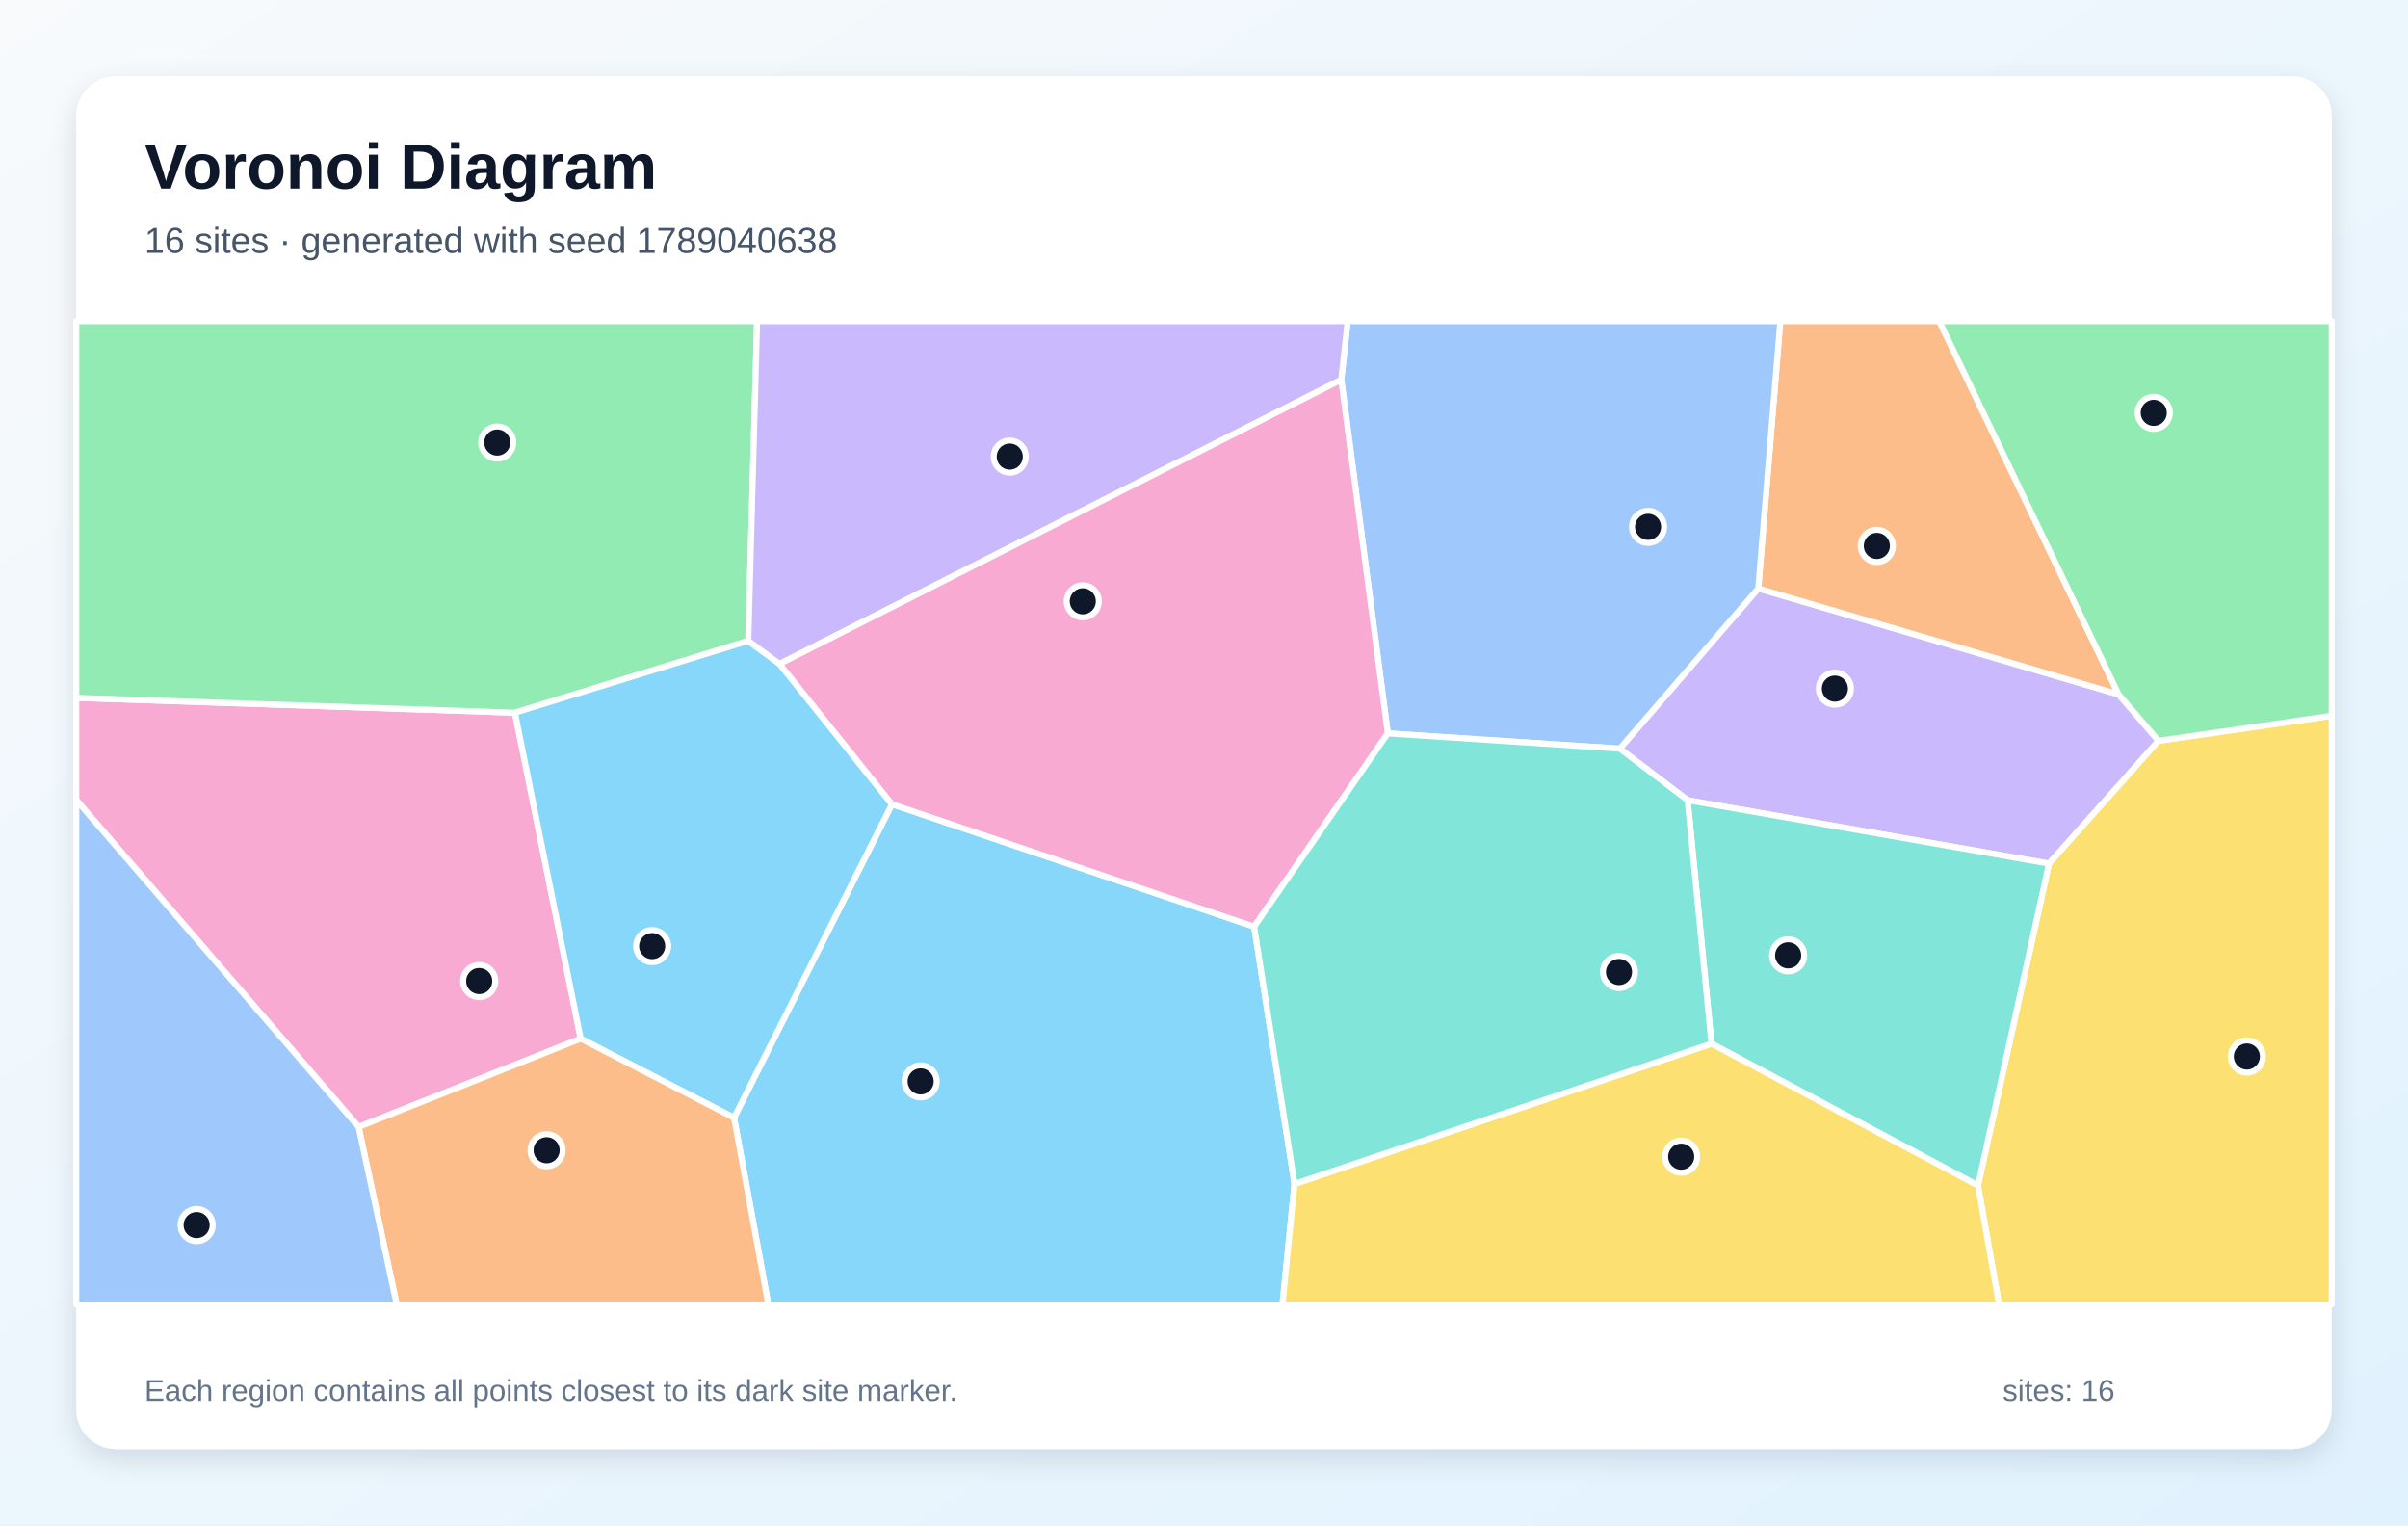
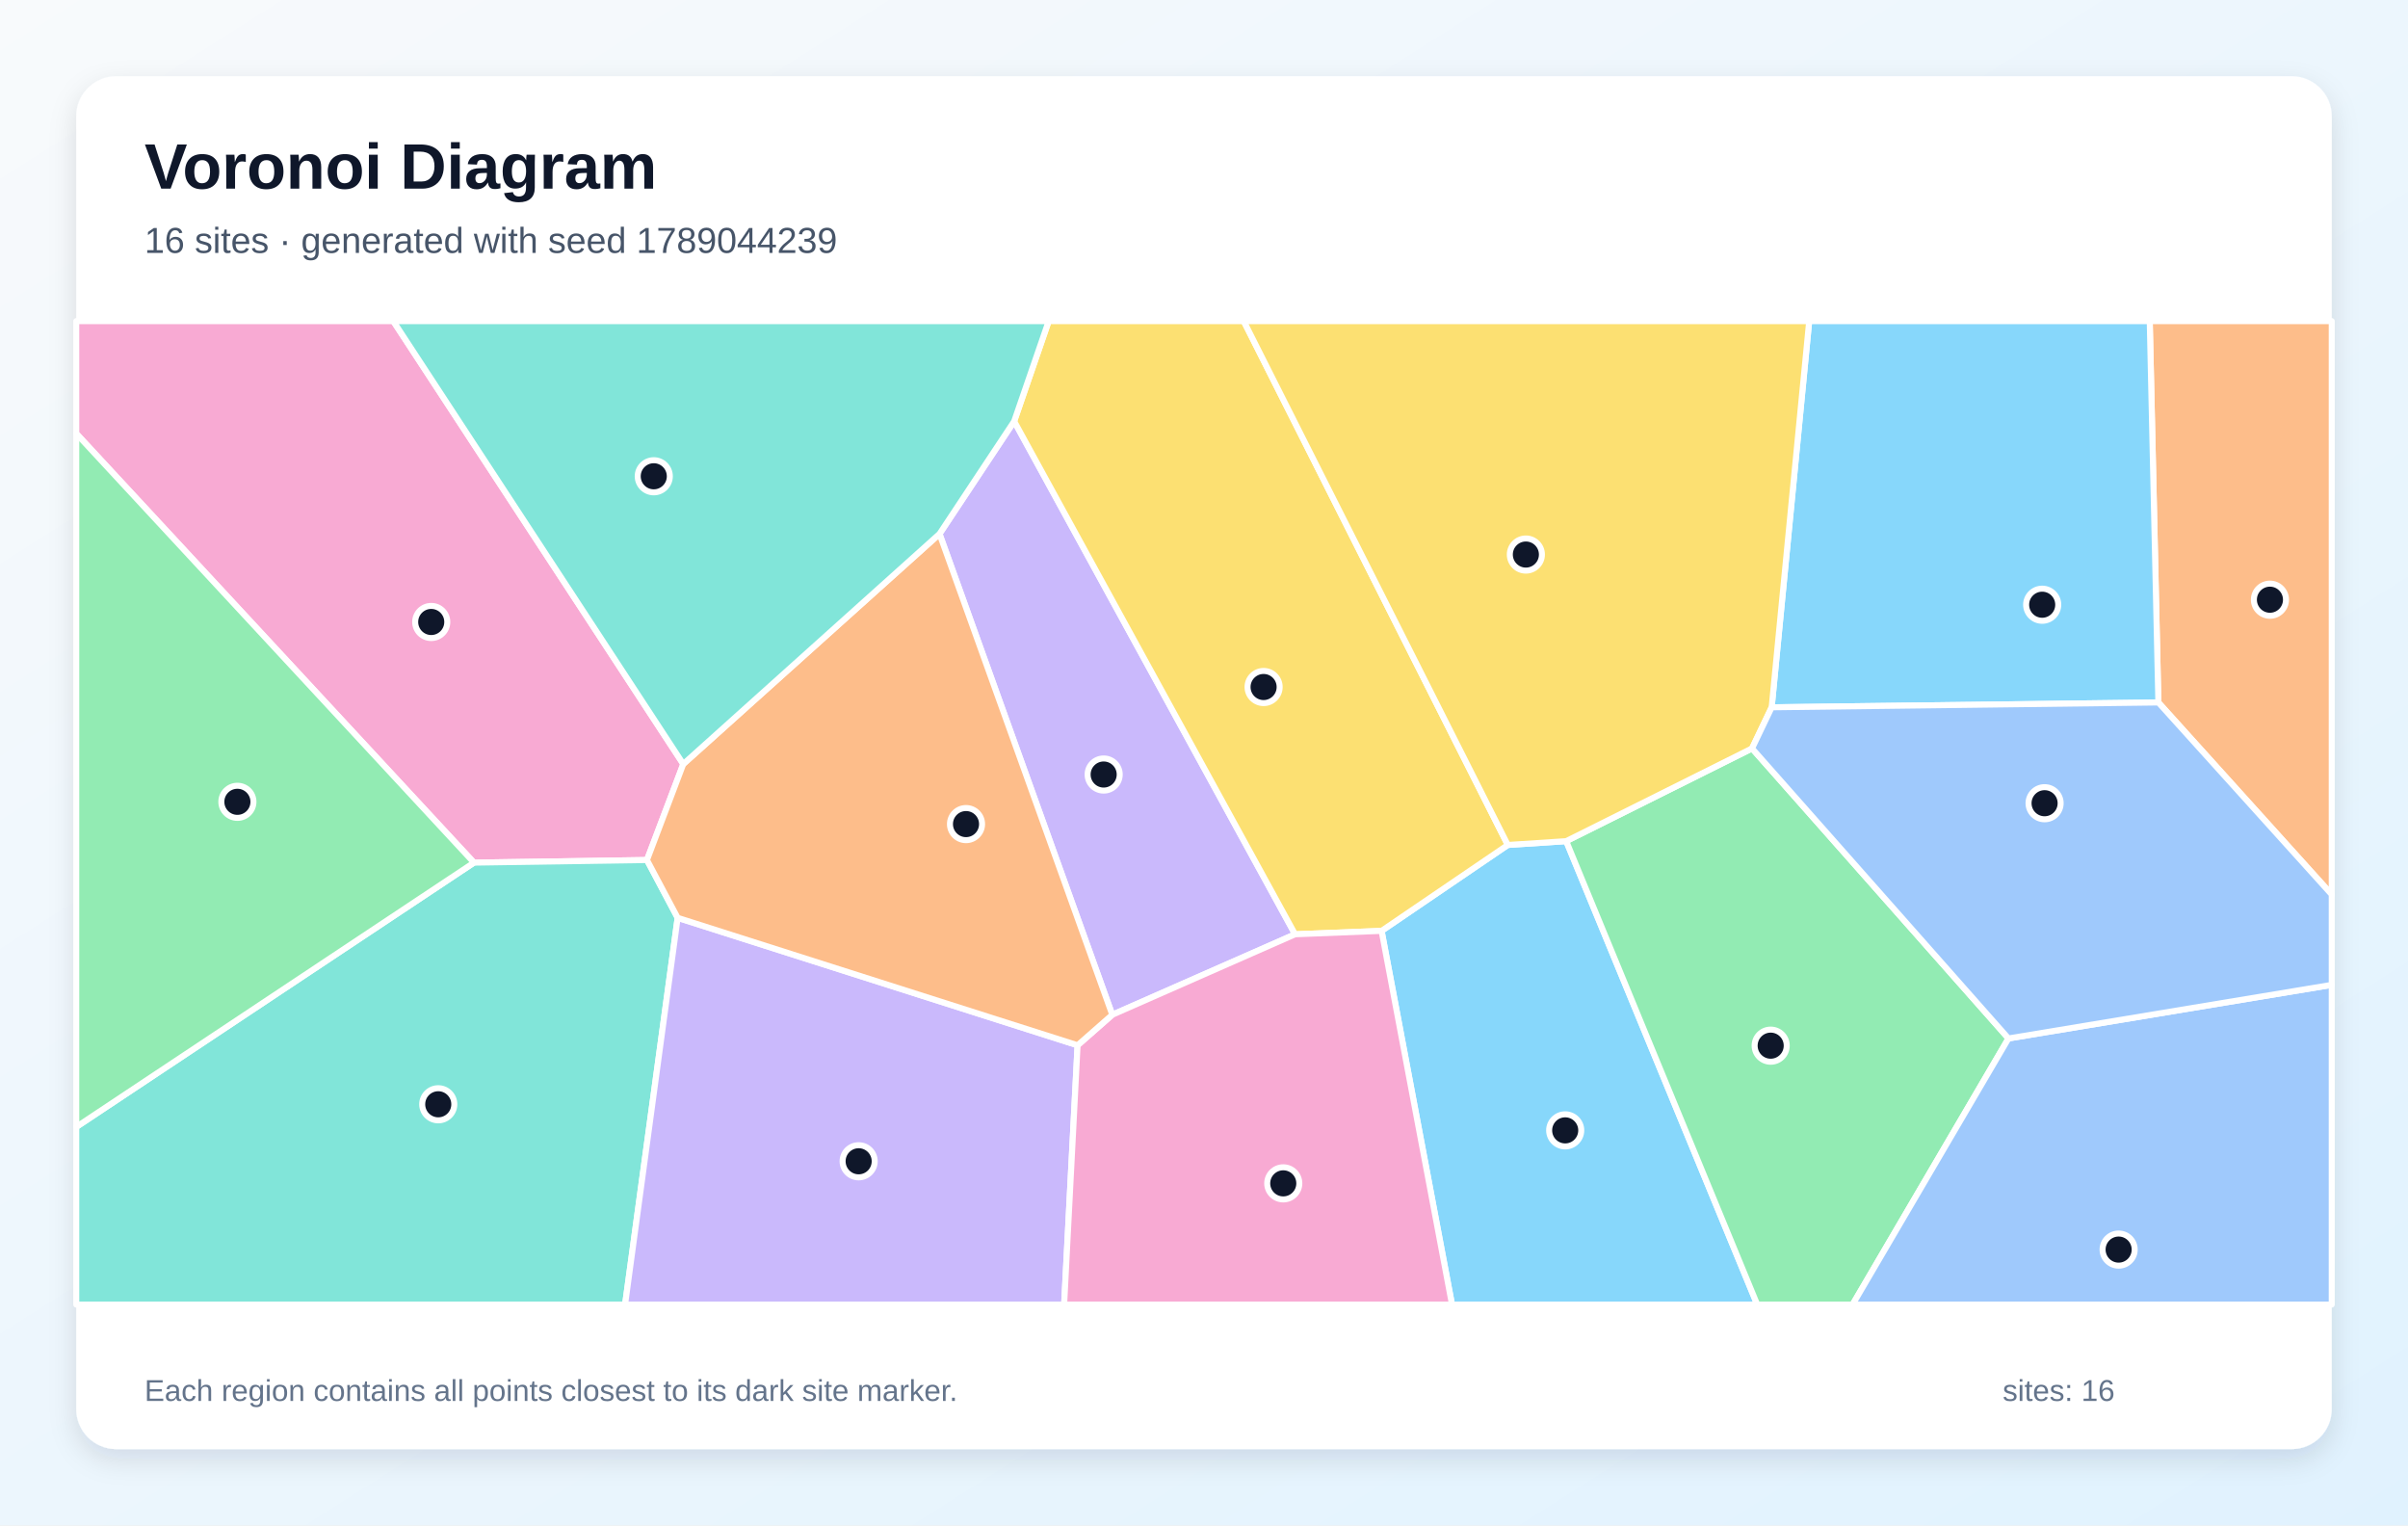
<svg xmlns="http://www.w3.org/2000/svg" width="1200" height="760" viewBox="0 0 1200 760" role="img" aria-labelledby="title description">
  <defs>
    <linearGradient id="background" x1="0" y1="0" x2="1" y2="1">
      <stop stop-color="#F8FAFC" />
      <stop offset="1" stop-color="#E0F2FE" />
    </linearGradient>
    <filter id="shadow" x="-10%" y="-10%" width="120%" height="120%">
      <feDropShadow dx="0" dy="5" stdDeviation="7" flood-color="#0F172A" flood-opacity=".12" />
    </filter>
  </defs>
  <rect width="1200" height="760" fill="url(#background)" />
  <rect x="38" y="38" width="1124" height="684" rx="20" fill="#FFFFFF" filter="url(#shadow)" />
  <g font-family="Arial, sans-serif">
    <text x="72" y="94" font-size="32" font-weight="700" fill="#0F172A">Voronoi Diagram</text>
-     <text x="72" y="126" font-size="18" fill="#475569">16 sites · generated with seed 1789040638</text>
+     <text x="72" y="126" font-size="18" fill="#475569">16 sites · generated with seed 1789044239</text>
  </g>
  <g stroke="#FFFFFF" stroke-width="3" stroke-linejoin="round">
-     <polygon points="365.8,556.9 444.5,400.7 625.0,461.7 645.1,589.9 639.1,650.0 382.9,650.0" fill="#38BDF8" fill-opacity="0.60" />
-     <polygon points="841.0,398.7 807.2,373.0 876.2,293.2 1055.8,346.0 1075.7,369.1 1021.1,430.3" fill="#A78BFA" fill-opacity="0.60" />
-     <polygon points="178.7,561.5 38.0,398.6 38.0,347.7 256.6,355.1 289.4,517.5" fill="#F472B6" fill-opacity="0.60" />
-     <polygon points="1055.8,346.0 876.2,293.2 887.2,160.0 966.4,160.0" fill="#FB923C" fill-opacity="0.60" />
-     <polygon points="985.7,590.7 1021.1,430.3 1075.7,369.1 1162.0,356.6 1162.0,650.0 996.2,650.0" fill="#FACC15" fill-opacity="0.60" />
-     <polygon points="372.9,319.3 256.6,355.1 38.0,347.7 38.0,160.0 377.3,160.0" fill="#4ADE80" fill-opacity="0.60" />
-     <polygon points="852.9,520.0 841.0,398.7 1021.1,430.3 985.7,590.7" fill="#2DD4BF" fill-opacity="0.60" />
-     <polygon points="876.2,293.2 807.2,373.0 691.6,365.4 668.4,189.2 671.6,160.0 887.2,160.0" fill="#60A5FA" fill-opacity="0.60" />
-     <polygon points="289.4,517.5 256.6,355.1 372.9,319.3 388.5,330.8 444.5,400.7 365.8,556.9" fill="#38BDF8" fill-opacity="0.60" />
-     <polygon points="668.4,189.2 388.5,330.8 372.9,319.3 377.3,160.0 671.6,160.0" fill="#A78BFA" fill-opacity="0.60" />
-     <polygon points="668.4,189.2 691.6,365.4 625.0,461.7 444.5,400.7 388.5,330.8" fill="#F472B6" fill-opacity="0.60" />
-     <polygon points="178.7,561.5 289.4,517.5 365.8,556.9 382.9,650.0 197.7,650.0" fill="#FB923C" fill-opacity="0.60" />
-     <polygon points="645.1,589.9 852.9,520.0 985.7,590.7 996.2,650.0 639.1,650.0" fill="#FACC15" fill-opacity="0.60" />
-     <polygon points="1075.7,369.1 1055.8,346.0 966.4,160.0 1162.0,160.0 1162.0,356.6" fill="#4ADE80" fill-opacity="0.60" />
-     <polygon points="645.1,589.9 625.0,461.7 691.6,365.4 807.2,373.0 841.0,398.7 852.9,520.0" fill="#2DD4BF" fill-opacity="0.60" />
-     <polygon points="38.0,398.6 178.7,561.5 197.7,650.0 38.0,650.0" fill="#60A5FA" fill-opacity="0.60" />
+     <polygon points="688.5,463.8 751.4,421.0 780.5,419.1 875.7,650.0 723.6,650.0" fill="#38BDF8" fill-opacity="0.60" />
+     <polygon points="554.3,505.6 468.2,266.0 505.4,209.9 645.4,465.5" fill="#A78BFA" fill-opacity="0.60" />
+     <polygon points="340.5,380.7 322.4,428.5 236.2,429.8 38.0,216.0 38.0,160.0 196.0,160.0" fill="#F472B6" fill-opacity="0.60" />
+     <polygon points="1075.6,350.0 1071.3,160.0 1162.0,160.0 1162.0,445.7" fill="#FB923C" fill-opacity="0.60" />
+     <polygon points="645.4,465.5 505.4,209.9 522.6,160.0 619.8,160.0 751.4,421.0 688.5,463.8" fill="#FACC15" fill-opacity="0.60" />
+     <polygon points="780.5,419.1 873.1,372.9 1000.9,517.4 923.2,650.0 875.7,650.0" fill="#4ADE80" fill-opacity="0.60" />
+     <polygon points="38.0,561.5 236.2,429.8 322.4,428.5 337.7,457.3 311.5,650.0 38.0,650.0" fill="#2DD4BF" fill-opacity="0.60" />
+     <polygon points="1000.9,517.4 1162.0,490.7 1162.0,650.0 923.2,650.0" fill="#60A5FA" fill-opacity="0.60" />
+     <polygon points="1075.6,350.0 882.9,352.4 901.6,160.0 1071.3,160.0" fill="#38BDF8" fill-opacity="0.60" />
+     <polygon points="337.7,457.3 537.0,520.8 530.3,650.0 311.5,650.0" fill="#A78BFA" fill-opacity="0.60" />
+     <polygon points="537.0,520.8 554.3,505.6 645.4,465.5 688.5,463.8 723.6,650.0 530.3,650.0" fill="#F472B6" fill-opacity="0.60" />
+     <polygon points="537.0,520.8 337.7,457.3 322.4,428.5 340.5,380.7 468.2,266.0 554.3,505.6" fill="#FB923C" fill-opacity="0.60" />
+     <polygon points="882.9,352.4 873.1,372.9 780.5,419.1 751.4,421.0 619.8,160.0 901.6,160.0" fill="#FACC15" fill-opacity="0.60" />
+     <polygon points="38.0,561.5 38.0,216.0 236.2,429.8" fill="#4ADE80" fill-opacity="0.60" />
+     <polygon points="340.5,380.7 196.0,160.0 522.6,160.0 505.4,209.9 468.2,266.0" fill="#2DD4BF" fill-opacity="0.60" />
+     <polygon points="1000.9,517.4 873.1,372.9 882.9,352.4 1075.6,350.0 1162.0,445.7 1162.0,490.7" fill="#60A5FA" fill-opacity="0.60" />
  </g>
  <g>
-     <circle cx="458.8" cy="538.8" r="8" fill="#0F172A" stroke="#FFFFFF" stroke-width="3" />
-     <circle cx="914.4" cy="343.1" r="8" fill="#0F172A" stroke="#FFFFFF" stroke-width="3" />
-     <circle cx="238.8" cy="488.8" r="8" fill="#0F172A" stroke="#FFFFFF" stroke-width="3" />
-     <circle cx="935.3" cy="272.0" r="8" fill="#0F172A" stroke="#FFFFFF" stroke-width="3" />
-     <circle cx="1119.7" cy="526.4" r="8" fill="#0F172A" stroke="#FFFFFF" stroke-width="3" />
-     <circle cx="247.8" cy="220.5" r="8" fill="#0F172A" stroke="#FFFFFF" stroke-width="3" />
-     <circle cx="891.1" cy="476.0" r="8" fill="#0F172A" stroke="#FFFFFF" stroke-width="3" />
-     <circle cx="821.3" cy="262.5" r="8" fill="#0F172A" stroke="#FFFFFF" stroke-width="3" />
-     <circle cx="325.0" cy="471.4" r="8" fill="#0F172A" stroke="#FFFFFF" stroke-width="3" />
-     <circle cx="503.2" cy="227.5" r="8" fill="#0F172A" stroke="#FFFFFF" stroke-width="3" />
-     <circle cx="539.6" cy="299.6" r="8" fill="#0F172A" stroke="#FFFFFF" stroke-width="3" />
-     <circle cx="272.4" cy="573.1" r="8" fill="#0F172A" stroke="#FFFFFF" stroke-width="3" />
-     <circle cx="837.8" cy="576.3" r="8" fill="#0F172A" stroke="#FFFFFF" stroke-width="3" />
-     <circle cx="1073.3" cy="205.7" r="8" fill="#0F172A" stroke="#FFFFFF" stroke-width="3" />
-     <circle cx="806.8" cy="484.3" r="8" fill="#0F172A" stroke="#FFFFFF" stroke-width="3" />
-     <circle cx="98.0" cy="610.4" r="8" fill="#0F172A" stroke="#FFFFFF" stroke-width="3" />
+     <circle cx="780.0" cy="563.2" r="8" fill="#0F172A" stroke="#FFFFFF" stroke-width="3" />
+     <circle cx="550.0" cy="385.9" r="8" fill="#0F172A" stroke="#FFFFFF" stroke-width="3" />
+     <circle cx="214.9" cy="309.9" r="8" fill="#0F172A" stroke="#FFFFFF" stroke-width="3" />
+     <circle cx="1131.2" cy="298.8" r="8" fill="#0F172A" stroke="#FFFFFF" stroke-width="3" />
+     <circle cx="629.7" cy="342.3" r="8" fill="#0F172A" stroke="#FFFFFF" stroke-width="3" />
+     <circle cx="882.4" cy="521.0" r="8" fill="#0F172A" stroke="#FFFFFF" stroke-width="3" />
+     <circle cx="218.4" cy="550.2" r="8" fill="#0F172A" stroke="#FFFFFF" stroke-width="3" />
+     <circle cx="1055.8" cy="622.6" r="8" fill="#0F172A" stroke="#FFFFFF" stroke-width="3" />
+     <circle cx="1017.7" cy="301.3" r="8" fill="#0F172A" stroke="#FFFFFF" stroke-width="3" />
+     <circle cx="427.9" cy="578.6" r="8" fill="#0F172A" stroke="#FFFFFF" stroke-width="3" />
+     <circle cx="639.5" cy="589.6" r="8" fill="#0F172A" stroke="#FFFFFF" stroke-width="3" />
+     <circle cx="481.4" cy="410.6" r="8" fill="#0F172A" stroke="#FFFFFF" stroke-width="3" />
+     <circle cx="760.4" cy="276.3" r="8" fill="#0F172A" stroke="#FFFFFF" stroke-width="3" />
+     <circle cx="118.3" cy="399.5" r="8" fill="#0F172A" stroke="#FFFFFF" stroke-width="3" />
+     <circle cx="325.8" cy="237.3" r="8" fill="#0F172A" stroke="#FFFFFF" stroke-width="3" />
+     <circle cx="1018.9" cy="400.2" r="8" fill="#0F172A" stroke="#FFFFFF" stroke-width="3" />
  </g>
  <g font-family="Arial, sans-serif" font-size="15" fill="#64748B">
    <text x="72" y="698">Each region contains all points closest to its dark site marker.</text>
    <text x="998" y="698">sites: 16</text>
  </g>
</svg>
